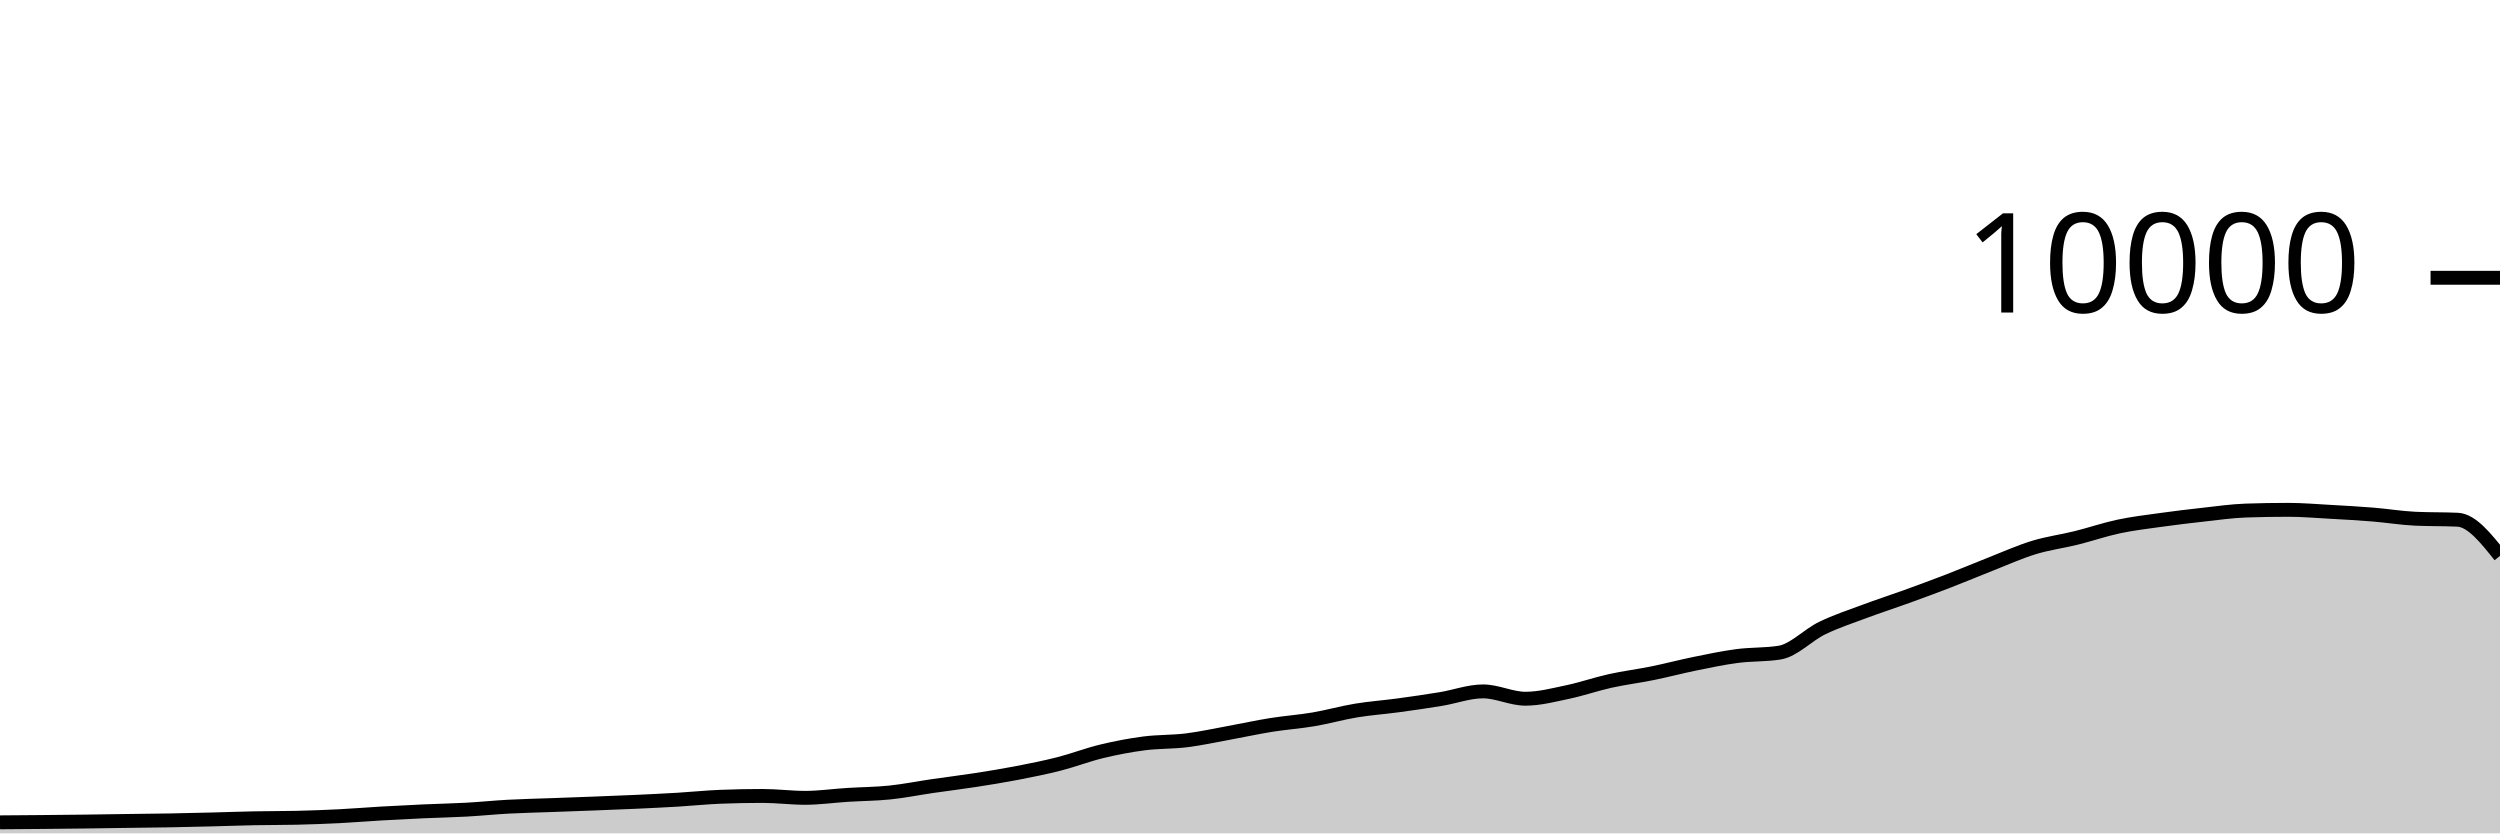
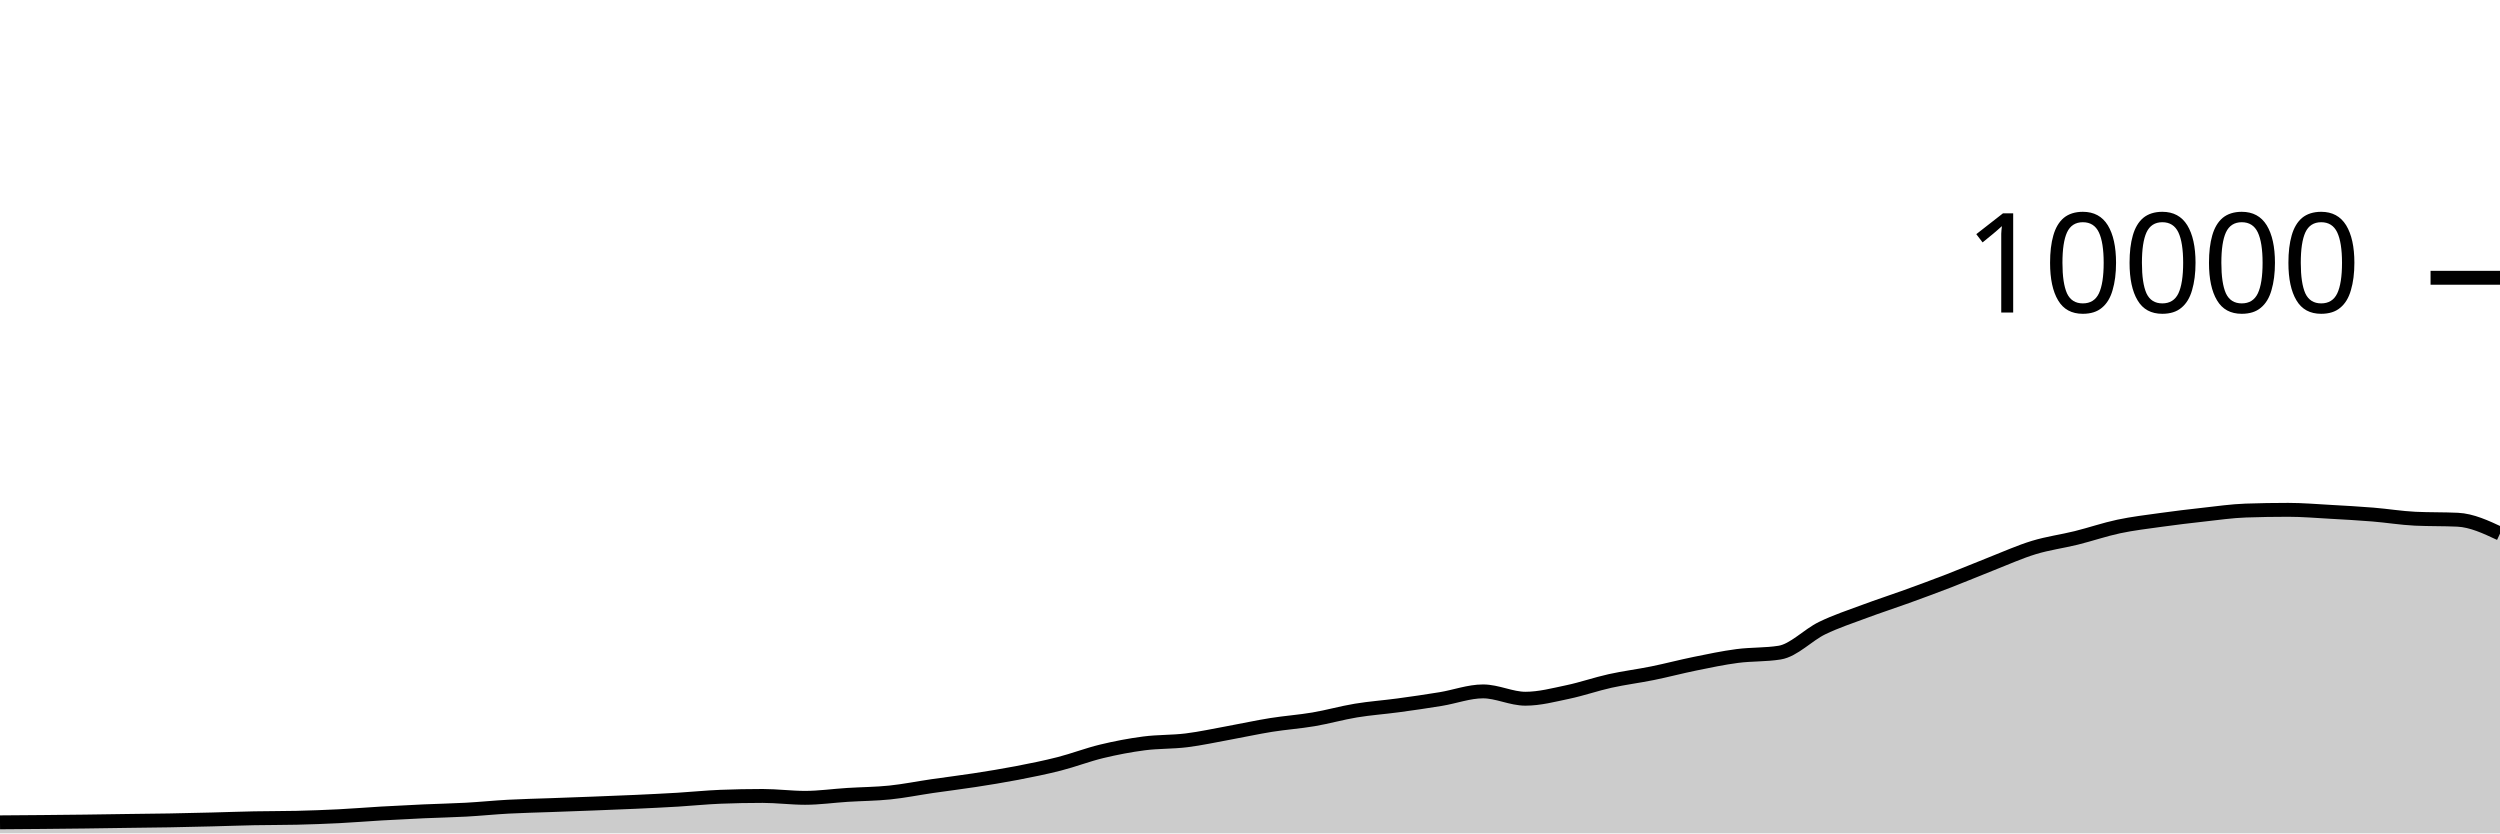
<svg xmlns="http://www.w3.org/2000/svg" viewBox="0 0 180 60">
  <g transform="translate(0,20)">
-     <path class="area" fill="rgba(0, 0, 0, 0.2)" d="M0,39.208C1.017,39.201,2.034,39.193,3.051,39.184C4.068,39.175,5.085,39.165,6.102,39.152C7.119,39.139,8.136,39.122,9.153,39.108C10.169,39.094,11.186,39.086,12.203,39.068C13.22,39.05,14.237,39.025,15.254,39C16.271,38.975,17.288,38.936,18.305,38.916C19.322,38.896,20.339,38.904,21.356,38.88C22.373,38.856,23.39,38.819,24.407,38.768C25.424,38.717,26.441,38.631,27.458,38.572C28.475,38.513,29.492,38.462,30.508,38.416C31.525,38.37,32.542,38.352,33.559,38.296C34.576,38.24,35.593,38.135,36.61,38.08C37.627,38.025,38.644,38.005,39.661,37.968C40.678,37.931,41.695,37.895,42.712,37.856C43.729,37.817,44.746,37.779,45.763,37.732C46.78,37.685,47.797,37.637,48.814,37.576C49.831,37.515,50.847,37.408,51.864,37.368C52.881,37.328,53.898,37.308,54.915,37.308C55.932,37.308,56.949,37.444,57.966,37.444C58.983,37.444,60,37.296,61.017,37.232C62.034,37.168,63.051,37.165,64.068,37.06C65.085,36.955,66.102,36.748,67.119,36.6C68.136,36.452,69.153,36.329,70.169,36.172C71.186,36.015,72.203,35.852,73.22,35.656C74.237,35.46,75.254,35.256,76.271,34.996C77.288,34.736,78.305,34.341,79.322,34.096C80.339,33.851,81.356,33.656,82.373,33.524C83.39,33.392,84.407,33.43,85.424,33.304C86.441,33.178,87.458,32.953,88.475,32.768C89.492,32.583,90.508,32.359,91.525,32.196C92.542,32.033,93.559,31.965,94.576,31.792C95.593,31.619,96.61,31.328,97.627,31.16C98.644,30.992,99.661,30.922,100.678,30.784C101.695,30.646,102.712,30.499,103.729,30.332C104.746,30.165,105.763,29.78,106.78,29.78C107.797,29.78,108.814,30.308,109.831,30.308C110.847,30.308,111.864,30.037,112.881,29.824C113.898,29.611,114.915,29.253,115.932,29.028C116.949,28.803,117.966,28.679,118.983,28.472C120,28.265,121.017,27.995,122.034,27.788C123.051,27.581,124.068,27.365,125.085,27.232C126.102,27.099,127.119,27.151,128.136,26.988C129.153,26.825,130.169,25.722,131.186,25.228C132.203,24.734,133.22,24.404,134.237,24.024C135.254,23.644,136.271,23.317,137.288,22.948C138.305,22.579,139.322,22.205,140.339,21.812C141.356,21.419,142.373,20.987,143.39,20.588C144.407,20.189,145.424,19.73,146.441,19.42C147.458,19.11,148.475,18.98,149.492,18.728C150.508,18.476,151.525,18.124,152.542,17.908C153.559,17.692,154.576,17.574,155.593,17.432C156.61,17.29,157.627,17.168,158.644,17.056C159.661,16.944,160.678,16.795,161.695,16.76C162.712,16.725,163.729,16.708,164.746,16.708C165.763,16.708,166.78,16.795,167.797,16.852C168.814,16.909,169.831,16.965,170.847,17.048C171.864,17.131,172.881,17.3,173.898,17.348C174.915,17.396,175.932,17.372,176.949,17.42C177.966,17.468,178.983,18.746,180,20.024L180,40C178.983,40,177.966,40,176.949,40C175.932,40,174.915,40,173.898,40C172.881,40,171.864,40,170.847,40C169.831,40,168.814,40,167.797,40C166.78,40,165.763,40,164.746,40C163.729,40,162.712,40,161.695,40C160.678,40,159.661,40,158.644,40C157.627,40,156.61,40,155.593,40C154.576,40,153.559,40,152.542,40C151.525,40,150.508,40,149.492,40C148.475,40,147.458,40,146.441,40C145.424,40,144.407,40,143.39,40C142.373,40,141.356,40,140.339,40C139.322,40,138.305,40,137.288,40C136.271,40,135.254,40,134.237,40C133.22,40,132.203,40,131.186,40C130.169,40,129.153,40,128.136,40C127.119,40,126.102,40,125.085,40C124.068,40,123.051,40,122.034,40C121.017,40,120,40,118.983,40C117.966,40,116.949,40,115.932,40C114.915,40,113.898,40,112.881,40C111.864,40,110.847,40,109.831,40C108.814,40,107.797,40,106.78,40C105.763,40,104.746,40,103.729,40C102.712,40,101.695,40,100.678,40C99.661,40,98.644,40,97.627,40C96.61,40,95.593,40,94.576,40C93.559,40,92.542,40,91.525,40C90.508,40,89.492,40,88.475,40C87.458,40,86.441,40,85.424,40C84.407,40,83.39,40,82.373,40C81.356,40,80.339,40,79.322,40C78.305,40,77.288,40,76.271,40C75.254,40,74.237,40,73.22,40C72.203,40,71.186,40,70.169,40C69.153,40,68.136,40,67.119,40C66.102,40,65.085,40,64.068,40C63.051,40,62.034,40,61.017,40C60,40,58.983,40,57.966,40C56.949,40,55.932,40,54.915,40C53.898,40,52.881,40,51.864,40C50.847,40,49.831,40,48.814,40C47.797,40,46.78,40,45.763,40C44.746,40,43.729,40,42.712,40C41.695,40,40.678,40,39.661,40C38.644,40,37.627,40,36.61,40C35.593,40,34.576,40,33.559,40C32.542,40,31.525,40,30.508,40C29.492,40,28.475,40,27.458,40C26.441,40,25.424,40,24.407,40C23.39,40,22.373,40,21.356,40C20.339,40,19.322,40,18.305,40C17.288,40,16.271,40,15.254,40C14.237,40,13.22,40,12.203,40C11.186,40,10.169,40,9.153,40C8.136,40,7.119,40,6.102,40C5.085,40,4.068,40,3.051,40C2.034,40,1.017,40,0,40Z" />
-     <path class="line" stroke="black" fill="none" d="M0,39.208C1.017,39.201,2.034,39.193,3.051,39.184C4.068,39.175,5.085,39.165,6.102,39.152C7.119,39.139,8.136,39.122,9.153,39.108C10.169,39.094,11.186,39.086,12.203,39.068C13.22,39.05,14.237,39.025,15.254,39C16.271,38.975,17.288,38.936,18.305,38.916C19.322,38.896,20.339,38.904,21.356,38.88C22.373,38.856,23.39,38.819,24.407,38.768C25.424,38.717,26.441,38.631,27.458,38.572C28.475,38.513,29.492,38.462,30.508,38.416C31.525,38.37,32.542,38.352,33.559,38.296C34.576,38.24,35.593,38.135,36.61,38.08C37.627,38.025,38.644,38.005,39.661,37.968C40.678,37.931,41.695,37.895,42.712,37.856C43.729,37.817,44.746,37.779,45.763,37.732C46.78,37.685,47.797,37.637,48.814,37.576C49.831,37.515,50.847,37.408,51.864,37.368C52.881,37.328,53.898,37.308,54.915,37.308C55.932,37.308,56.949,37.444,57.966,37.444C58.983,37.444,60,37.296,61.017,37.232C62.034,37.168,63.051,37.165,64.068,37.06C65.085,36.955,66.102,36.748,67.119,36.6C68.136,36.452,69.153,36.329,70.169,36.172C71.186,36.015,72.203,35.852,73.22,35.656C74.237,35.46,75.254,35.256,76.271,34.996C77.288,34.736,78.305,34.341,79.322,34.096C80.339,33.851,81.356,33.656,82.373,33.524C83.39,33.392,84.407,33.43,85.424,33.304C86.441,33.178,87.458,32.953,88.475,32.768C89.492,32.583,90.508,32.359,91.525,32.196C92.542,32.033,93.559,31.965,94.576,31.792C95.593,31.619,96.61,31.328,97.627,31.16C98.644,30.992,99.661,30.922,100.678,30.784C101.695,30.646,102.712,30.499,103.729,30.332C104.746,30.165,105.763,29.78,106.78,29.78C107.797,29.78,108.814,30.308,109.831,30.308C110.847,30.308,111.864,30.037,112.881,29.824C113.898,29.611,114.915,29.253,115.932,29.028C116.949,28.803,117.966,28.679,118.983,28.472C120,28.265,121.017,27.995,122.034,27.788C123.051,27.581,124.068,27.365,125.085,27.232C126.102,27.099,127.119,27.151,128.136,26.988C129.153,26.825,130.169,25.722,131.186,25.228C132.203,24.734,133.22,24.404,134.237,24.024C135.254,23.644,136.271,23.317,137.288,22.948C138.305,22.579,139.322,22.205,140.339,21.812C141.356,21.419,142.373,20.987,143.39,20.588C144.407,20.189,145.424,19.73,146.441,19.42C147.458,19.11,148.475,18.98,149.492,18.728C150.508,18.476,151.525,18.124,152.542,17.908C153.559,17.692,154.576,17.574,155.593,17.432C156.61,17.29,157.627,17.168,158.644,17.056C159.661,16.944,160.678,16.795,161.695,16.76C162.712,16.725,163.729,16.708,164.746,16.708C165.763,16.708,166.78,16.795,167.797,16.852C168.814,16.909,169.831,16.965,170.847,17.048C171.864,17.131,172.881,17.3,173.898,17.348C174.915,17.396,175.932,17.372,176.949,17.42C177.966,17.468,178.983,18.746,180,20.024" />
+     <path class="area" fill="rgba(0, 0, 0, 0.2)" d="M0,39.208C1.017,39.201,2.034,39.193,3.051,39.184C4.068,39.175,5.085,39.165,6.102,39.152C7.119,39.139,8.136,39.122,9.153,39.108C10.169,39.094,11.186,39.086,12.203,39.068C13.22,39.05,14.237,39.025,15.254,39C16.271,38.975,17.288,38.936,18.305,38.916C19.322,38.896,20.339,38.904,21.356,38.88C22.373,38.856,23.39,38.819,24.407,38.768C25.424,38.717,26.441,38.631,27.458,38.572C28.475,38.513,29.492,38.462,30.508,38.416C31.525,38.37,32.542,38.352,33.559,38.296C34.576,38.24,35.593,38.135,36.61,38.08C37.627,38.025,38.644,38.005,39.661,37.968C40.678,37.931,41.695,37.895,42.712,37.856C43.729,37.817,44.746,37.779,45.763,37.732C46.78,37.685,47.797,37.637,48.814,37.576C49.831,37.515,50.847,37.408,51.864,37.368C52.881,37.328,53.898,37.308,54.915,37.308C55.932,37.308,56.949,37.444,57.966,37.444C58.983,37.444,60,37.296,61.017,37.232C62.034,37.168,63.051,37.165,64.068,37.06C65.085,36.955,66.102,36.748,67.119,36.6C68.136,36.452,69.153,36.329,70.169,36.172C71.186,36.015,72.203,35.852,73.22,35.656C74.237,35.46,75.254,35.256,76.271,34.996C77.288,34.736,78.305,34.341,79.322,34.096C80.339,33.851,81.356,33.656,82.373,33.524C83.39,33.392,84.407,33.43,85.424,33.304C86.441,33.178,87.458,32.953,88.475,32.768C89.492,32.583,90.508,32.359,91.525,32.196C92.542,32.033,93.559,31.965,94.576,31.792C95.593,31.619,96.61,31.328,97.627,31.16C98.644,30.992,99.661,30.922,100.678,30.784C101.695,30.646,102.712,30.499,103.729,30.332C104.746,30.165,105.763,29.78,106.78,29.78C107.797,29.78,108.814,30.308,109.831,30.308C110.847,30.308,111.864,30.037,112.881,29.824C113.898,29.611,114.915,29.253,115.932,29.028C116.949,28.803,117.966,28.679,118.983,28.472C120,28.265,121.017,27.995,122.034,27.788C123.051,27.581,124.068,27.365,125.085,27.232C126.102,27.099,127.119,27.151,128.136,26.988C129.153,26.825,130.169,25.722,131.186,25.228C132.203,24.734,133.22,24.404,134.237,24.024C135.254,23.644,136.271,23.317,137.288,22.948C138.305,22.579,139.322,22.205,140.339,21.812C141.356,21.419,142.373,20.987,143.39,20.588C144.407,20.189,145.424,19.73,146.441,19.42C147.458,19.11,148.475,18.98,149.492,18.728C150.508,18.476,151.525,18.124,152.542,17.908C153.559,17.692,154.576,17.574,155.593,17.432C156.61,17.29,157.627,17.168,158.644,17.056C159.661,16.944,160.678,16.795,161.695,16.76C162.712,16.725,163.729,16.708,164.746,16.708C165.763,16.708,166.78,16.795,167.797,16.852C168.814,16.909,169.831,16.965,170.847,17.048C171.864,17.131,172.881,17.3,173.898,17.348C174.915,17.396,175.932,17.372,176.949,17.42C177.966,17.468,178.983,17.944,180,18.42L180,40C178.983,40,177.966,40,176.949,40C175.932,40,174.915,40,173.898,40C172.881,40,171.864,40,170.847,40C169.831,40,168.814,40,167.797,40C166.78,40,165.763,40,164.746,40C163.729,40,162.712,40,161.695,40C160.678,40,159.661,40,158.644,40C157.627,40,156.61,40,155.593,40C154.576,40,153.559,40,152.542,40C151.525,40,150.508,40,149.492,40C148.475,40,147.458,40,146.441,40C145.424,40,144.407,40,143.39,40C142.373,40,141.356,40,140.339,40C139.322,40,138.305,40,137.288,40C136.271,40,135.254,40,134.237,40C133.22,40,132.203,40,131.186,40C130.169,40,129.153,40,128.136,40C127.119,40,126.102,40,125.085,40C124.068,40,123.051,40,122.034,40C121.017,40,120,40,118.983,40C117.966,40,116.949,40,115.932,40C114.915,40,113.898,40,112.881,40C111.864,40,110.847,40,109.831,40C108.814,40,107.797,40,106.78,40C105.763,40,104.746,40,103.729,40C102.712,40,101.695,40,100.678,40C99.661,40,98.644,40,97.627,40C96.61,40,95.593,40,94.576,40C93.559,40,92.542,40,91.525,40C90.508,40,89.492,40,88.475,40C87.458,40,86.441,40,85.424,40C84.407,40,83.39,40,82.373,40C81.356,40,80.339,40,79.322,40C78.305,40,77.288,40,76.271,40C75.254,40,74.237,40,73.22,40C72.203,40,71.186,40,70.169,40C69.153,40,68.136,40,67.119,40C66.102,40,65.085,40,64.068,40C63.051,40,62.034,40,61.017,40C60,40,58.983,40,57.966,40C56.949,40,55.932,40,54.915,40C53.898,40,52.881,40,51.864,40C50.847,40,49.831,40,48.814,40C47.797,40,46.78,40,45.763,40C44.746,40,43.729,40,42.712,40C41.695,40,40.678,40,39.661,40C38.644,40,37.627,40,36.61,40C35.593,40,34.576,40,33.559,40C32.542,40,31.525,40,30.508,40C29.492,40,28.475,40,27.458,40C26.441,40,25.424,40,24.407,40C23.39,40,22.373,40,21.356,40C20.339,40,19.322,40,18.305,40C17.288,40,16.271,40,15.254,40C14.237,40,13.22,40,12.203,40C11.186,40,10.169,40,9.153,40C8.136,40,7.119,40,6.102,40C5.085,40,4.068,40,3.051,40C2.034,40,1.017,40,0,40Z" />
+     <path class="line" stroke="black" fill="none" d="M0,39.208C1.017,39.201,2.034,39.193,3.051,39.184C4.068,39.175,5.085,39.165,6.102,39.152C7.119,39.139,8.136,39.122,9.153,39.108C10.169,39.094,11.186,39.086,12.203,39.068C13.22,39.05,14.237,39.025,15.254,39C16.271,38.975,17.288,38.936,18.305,38.916C19.322,38.896,20.339,38.904,21.356,38.88C22.373,38.856,23.39,38.819,24.407,38.768C25.424,38.717,26.441,38.631,27.458,38.572C28.475,38.513,29.492,38.462,30.508,38.416C31.525,38.37,32.542,38.352,33.559,38.296C34.576,38.24,35.593,38.135,36.61,38.08C37.627,38.025,38.644,38.005,39.661,37.968C40.678,37.931,41.695,37.895,42.712,37.856C43.729,37.817,44.746,37.779,45.763,37.732C46.78,37.685,47.797,37.637,48.814,37.576C49.831,37.515,50.847,37.408,51.864,37.368C52.881,37.328,53.898,37.308,54.915,37.308C55.932,37.308,56.949,37.444,57.966,37.444C58.983,37.444,60,37.296,61.017,37.232C62.034,37.168,63.051,37.165,64.068,37.06C65.085,36.955,66.102,36.748,67.119,36.6C68.136,36.452,69.153,36.329,70.169,36.172C71.186,36.015,72.203,35.852,73.22,35.656C74.237,35.46,75.254,35.256,76.271,34.996C77.288,34.736,78.305,34.341,79.322,34.096C80.339,33.851,81.356,33.656,82.373,33.524C83.39,33.392,84.407,33.43,85.424,33.304C86.441,33.178,87.458,32.953,88.475,32.768C89.492,32.583,90.508,32.359,91.525,32.196C92.542,32.033,93.559,31.965,94.576,31.792C95.593,31.619,96.61,31.328,97.627,31.16C98.644,30.992,99.661,30.922,100.678,30.784C101.695,30.646,102.712,30.499,103.729,30.332C104.746,30.165,105.763,29.78,106.78,29.78C107.797,29.78,108.814,30.308,109.831,30.308C110.847,30.308,111.864,30.037,112.881,29.824C113.898,29.611,114.915,29.253,115.932,29.028C116.949,28.803,117.966,28.679,118.983,28.472C120,28.265,121.017,27.995,122.034,27.788C123.051,27.581,124.068,27.365,125.085,27.232C126.102,27.099,127.119,27.151,128.136,26.988C129.153,26.825,130.169,25.722,131.186,25.228C132.203,24.734,133.22,24.404,134.237,24.024C135.254,23.644,136.271,23.317,137.288,22.948C138.305,22.579,139.322,22.205,140.339,21.812C141.356,21.419,142.373,20.987,143.39,20.588C144.407,20.189,145.424,19.73,146.441,19.42C147.458,19.11,148.475,18.98,149.492,18.728C150.508,18.476,151.525,18.124,152.542,17.908C153.559,17.692,154.576,17.574,155.593,17.432C156.61,17.29,157.627,17.168,158.644,17.056C159.661,16.944,160.678,16.795,161.695,16.76C162.712,16.725,163.729,16.708,164.746,16.708C165.763,16.708,166.78,16.795,167.797,16.852C168.814,16.909,169.831,16.965,170.847,17.048C171.864,17.131,172.881,17.3,173.898,17.348C174.915,17.396,175.932,17.372,176.949,17.42C177.966,17.468,178.983,17.944,180,18.42" />
    <path class="axis-ceiling" stroke-width="1" stroke="black" fill="none" d="M175,0L180,0" />
    <text class="axis-ceiling-label" font-family="sans-serif" text-anchor="end" font-size="10px" x="170" y="2.5">10000</text>
  </g>
</svg>
